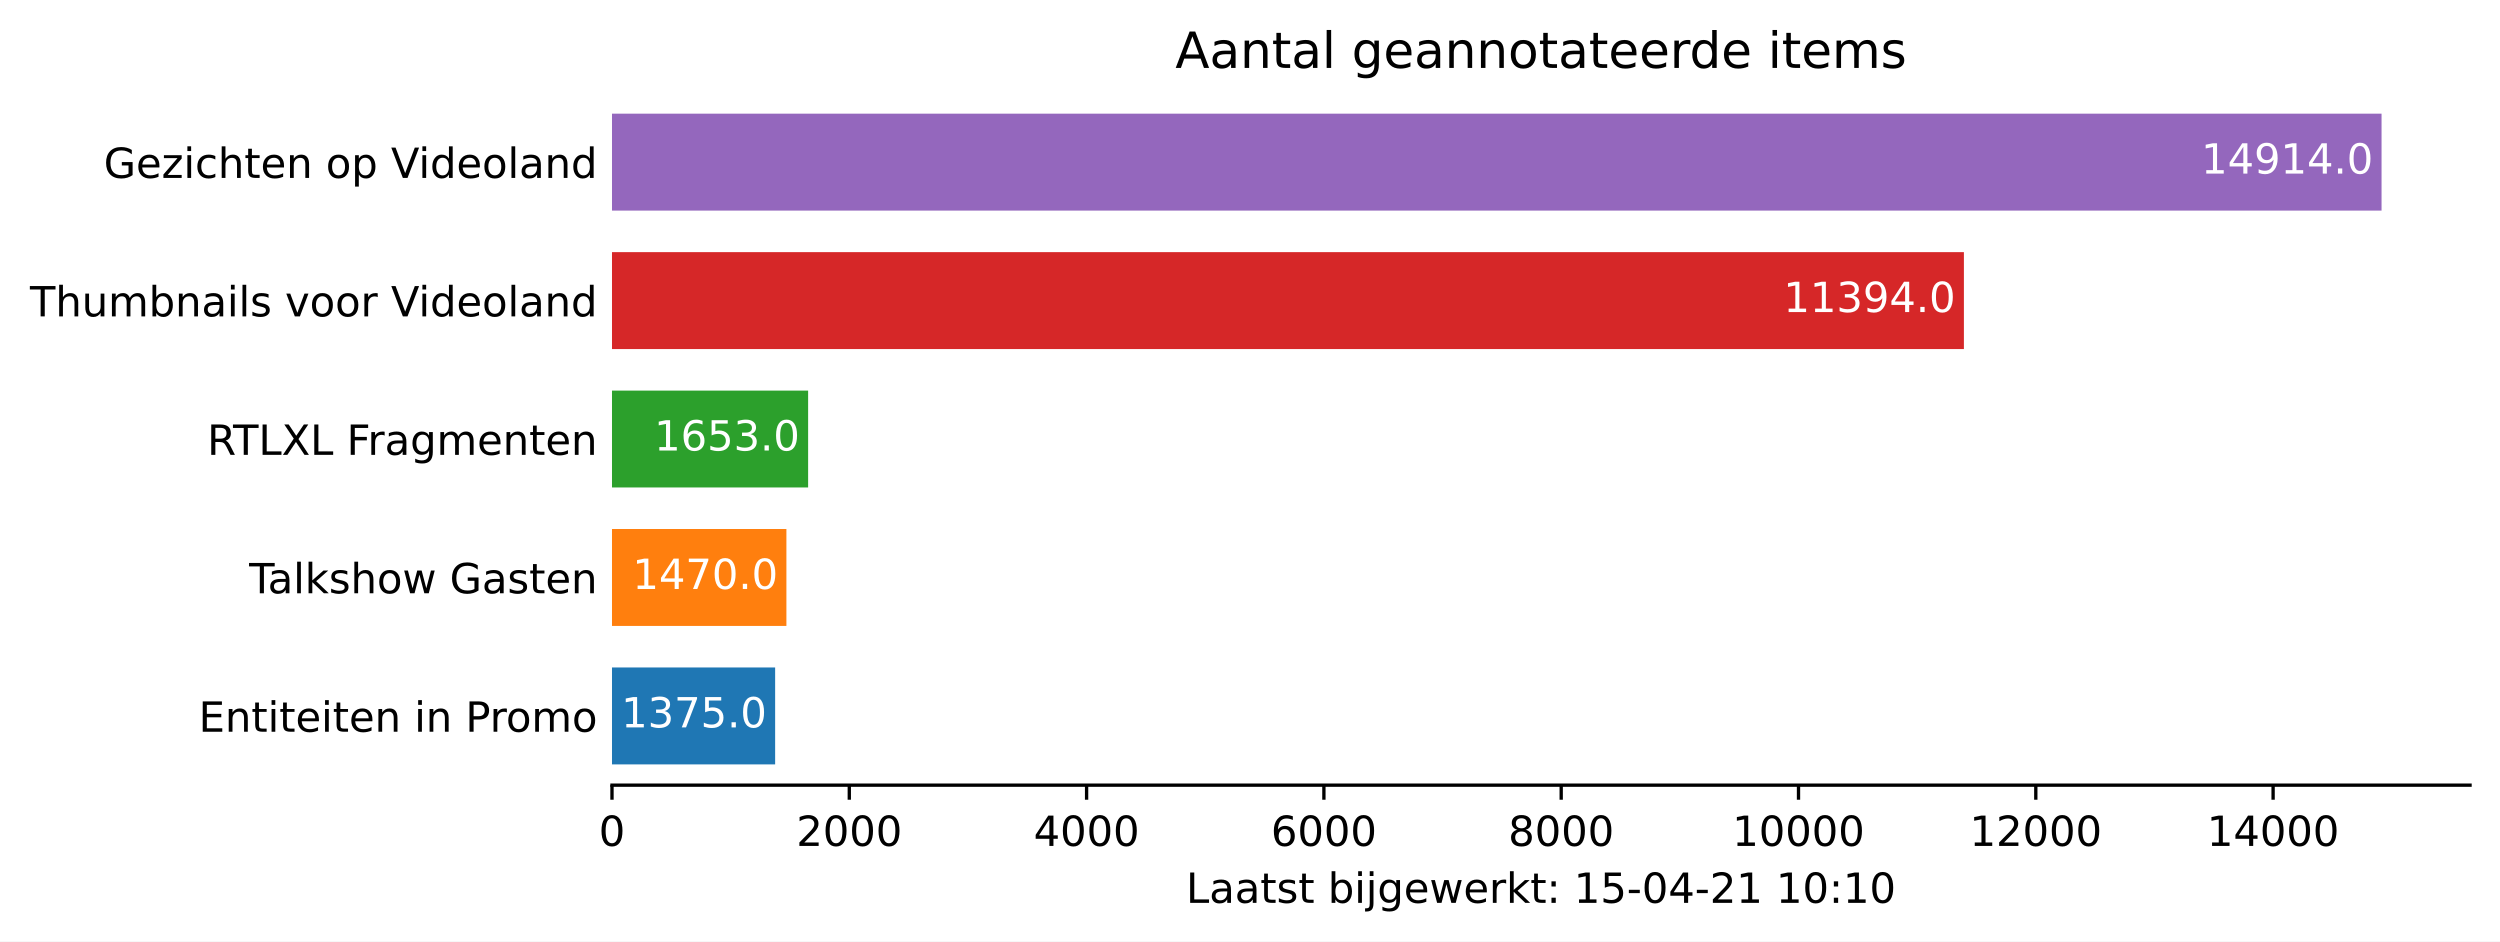
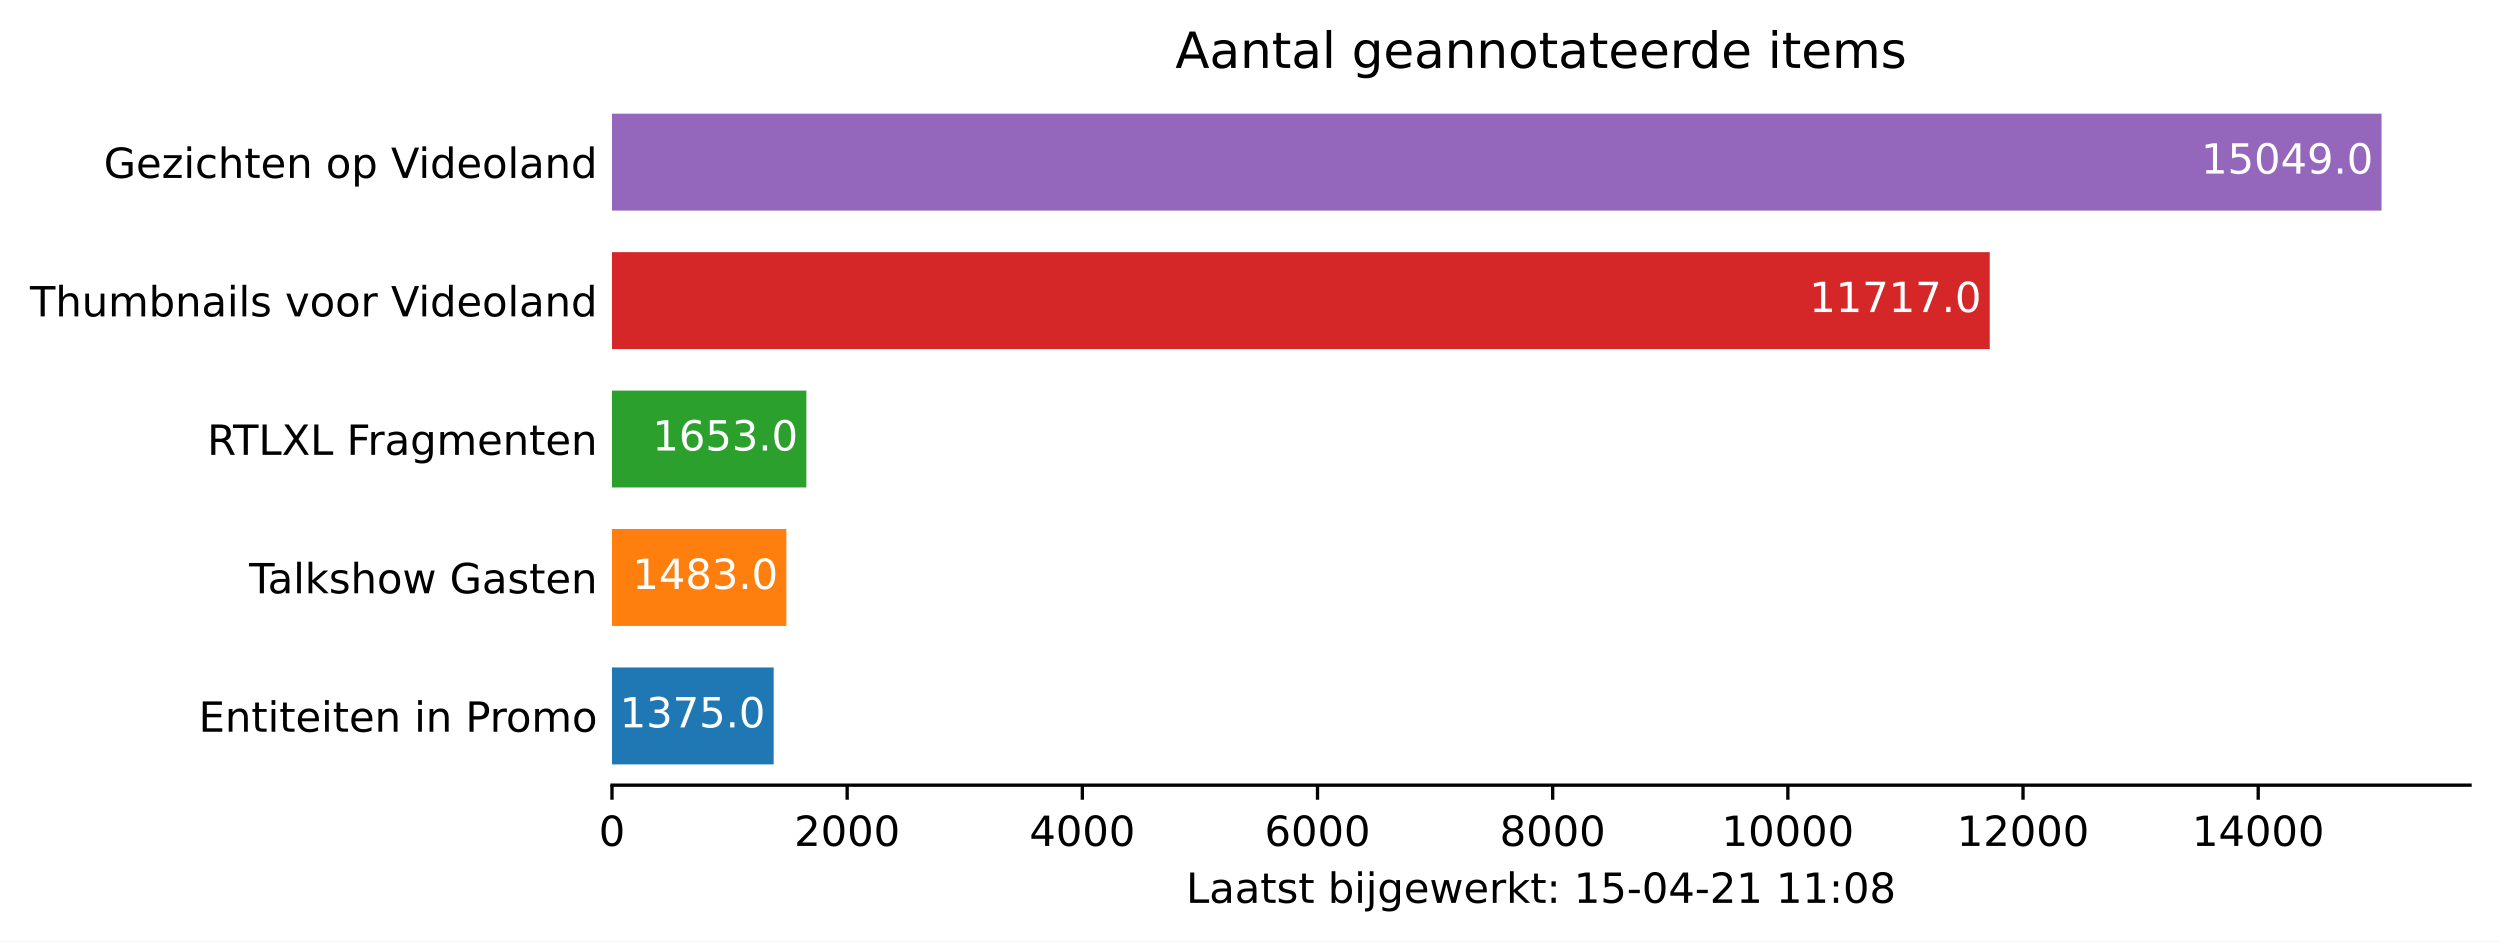
<svg xmlns="http://www.w3.org/2000/svg" xmlns:xlink="http://www.w3.org/1999/xlink" height="226.194pt" version="1.1" viewBox="0 0 600.633 226.194" width="600.633pt">
  <defs>
    <style type="text/css">*{stroke-linecap:butt;stroke-linejoin:round;}</style>
  </defs>
  <g id="figure_1">
    <g id="patch_1">
      <path d="M 0 226.194  L 600.633 226.194  L 600.633 0  L 0 0  z " style="fill:#ffffff;" />
    </g>
    <g id="axes_1">
      <g id="patch_2">
        <path d="M 147.033 188.638  L 593.433 188.638  L 593.433 22.318  L 147.033 22.318  z " style="fill:#ffffff;" />
      </g>
      <g id="patch_3">
-         <path clip-path="url(#pf806c09d42)" d="M 147.033 183.649  L 186.229 183.649  L 186.229 160.364  L 147.033 160.364  z " style="fill:#1f77b4;" />
+         <path clip-path="url(#pa1cc2cbb8d)" d="M 147.033 183.649  L 185.877 183.649  L 185.877 160.364  L 147.033 160.364  z " style="fill:#1f77b4;" />
      </g>
      <g id="patch_4">
-         <path clip-path="url(#pf806c09d42)" d="M 147.033 150.385  L 188.937 150.385  L 188.937 127.1  L 147.033 127.1  z " style="fill:#ff7f0e;" />
+         <path clip-path="url(#pa1cc2cbb8d)" d="M 147.033 150.385  L 188.928 150.385  L 188.928 127.1  L 147.033 127.1  z " style="fill:#ff7f0e;" />
      </g>
      <g id="patch_5">
-         <path clip-path="url(#pf806c09d42)" d="M 147.033 117.121  L 194.154 117.121  L 194.154 93.836  L 147.033 93.836  z " style="fill:#2ca02c;" />
+         <path clip-path="url(#pa1cc2cbb8d)" d="M 147.033 117.121  L 193.731 117.121  L 193.731 93.836  L 147.033 93.836  z " style="fill:#2ca02c;" />
      </g>
      <g id="patch_6">
-         <path clip-path="url(#pf806c09d42)" d="M 147.033 83.857  L 471.834 83.857  L 471.834 60.572  L 147.033 60.572  z " style="fill:#d62728;" />
+         <path clip-path="url(#pa1cc2cbb8d)" d="M 147.033 83.857  L 478.045 83.857  L 478.045 60.572  L 147.033 60.572  z " style="fill:#d62728;" />
      </g>
      <g id="patch_7">
-         <path clip-path="url(#pf806c09d42)" d="M 147.033 50.593  L 572.176 50.593  L 572.176 27.308  L 147.033 27.308  z " style="fill:#9467bd;" />
+         <path clip-path="url(#pa1cc2cbb8d)" d="M 147.033 50.593  L 572.176 50.593  L 572.176 27.308  L 147.033 27.308  z " style="fill:#9467bd;" />
      </g>
      <g id="matplotlib.axis_1">
        <g id="xtick_1">
          <g id="line2d_1">
            <defs>
-               <path d="M 0 0  L 0 3.5  " id="m2cb1a2b29f" style="stroke:#000000;stroke-width:0.8;" />
+               <path d="M 0 0  L 0 3.5  " id="m5bf1dad247" style="stroke:#000000;stroke-width:0.8;" />
            </defs>
            <g>
-               <use style="stroke:#000000;stroke-width:0.8;" x="147.033" xlink:href="#m2cb1a2b29f" y="188.638" />
+               <use style="stroke:#000000;stroke-width:0.8;" x="147.033" xlink:href="#m5bf1dad247" y="188.638" />
            </g>
          </g>
          <g id="text_1">
            <g transform="translate(143.8516 203.2366)scale(0.1 -0.1)">
              <defs>
                <path d="M 2034 4250  Q 1547 4250 1301 3770  Q 1056 3291 1056 2328  Q 1056 1369 1301 889  Q 1547 409 2034 409  Q 2525 409 2770 889  Q 3016 1369 3016 2328  Q 3016 3291 2770 3770  Q 2525 4250 2034 4250  z M 2034 4750  Q 2819 4750 3233 4129  Q 3647 3509 3647 2328  Q 3647 1150 3233 529  Q 2819 -91 2034 -91  Q 1250 -91 836 529  Q 422 1150 422 2328  Q 422 3509 836 4129  Q 1250 4750 2034 4750  z " id="DejaVuSans-30" transform="scale(0.015625)" />
              </defs>
              <use xlink:href="#DejaVuSans-30" />
            </g>
          </g>
        </g>
        <g id="xtick_2">
          <g id="line2d_2">
            <g>
-               <use style="stroke:#000000;stroke-width:0.8;" x="204.045" xlink:href="#m2cb1a2b29f" y="188.638" />
+               <use style="stroke:#000000;stroke-width:0.8;" x="203.534" xlink:href="#m5bf1dad247" y="188.638" />
            </g>
          </g>
          <g id="text_2">
-             <g transform="translate(191.3204 203.2366)scale(0.1 -0.1)">
+             <g transform="translate(190.809 203.2366)scale(0.1 -0.1)">
              <defs>
                <path d="M 1228 531  L 3431 531  L 3431 0  L 469 0  L 469 531  Q 828 903 1448 1529  Q 2069 2156 2228 2338  Q 2531 2678 2651 2914  Q 2772 3150 2772 3378  Q 2772 3750 2511 3984  Q 2250 4219 1831 4219  Q 1534 4219 1204 4116  Q 875 4013 500 3803  L 500 4441  Q 881 4594 1212 4672  Q 1544 4750 1819 4750  Q 2544 4750 2975 4387  Q 3406 4025 3406 3419  Q 3406 3131 3298 2873  Q 3191 2616 2906 2266  Q 2828 2175 2409 1742  Q 1991 1309 1228 531  z " id="DejaVuSans-32" transform="scale(0.015625)" />
              </defs>
              <use xlink:href="#DejaVuSans-32" />
              <use x="63.623" xlink:href="#DejaVuSans-30" />
              <use x="127.246" xlink:href="#DejaVuSans-30" />
              <use x="190.869" xlink:href="#DejaVuSans-30" />
            </g>
          </g>
        </g>
        <g id="xtick_3">
          <g id="line2d_3">
            <g>
-               <use style="stroke:#000000;stroke-width:0.8;" x="261.058" xlink:href="#m2cb1a2b29f" y="188.638" />
+               <use style="stroke:#000000;stroke-width:0.8;" x="260.035" xlink:href="#m5bf1dad247" y="188.638" />
            </g>
          </g>
          <g id="text_3">
-             <g transform="translate(248.333 203.2366)scale(0.1 -0.1)">
+             <g transform="translate(247.3101 203.2366)scale(0.1 -0.1)">
              <defs>
                <path d="M 2419 4116  L 825 1625  L 2419 1625  L 2419 4116  z M 2253 4666  L 3047 4666  L 3047 1625  L 3713 1625  L 3713 1100  L 3047 1100  L 3047 0  L 2419 0  L 2419 1100  L 313 1100  L 313 1709  L 2253 4666  z " id="DejaVuSans-34" transform="scale(0.015625)" />
              </defs>
              <use xlink:href="#DejaVuSans-34" />
              <use x="63.623" xlink:href="#DejaVuSans-30" />
              <use x="127.246" xlink:href="#DejaVuSans-30" />
              <use x="190.869" xlink:href="#DejaVuSans-30" />
            </g>
          </g>
        </g>
        <g id="xtick_4">
          <g id="line2d_4">
            <g>
-               <use style="stroke:#000000;stroke-width:0.8;" x="318.071" xlink:href="#m2cb1a2b29f" y="188.638" />
+               <use style="stroke:#000000;stroke-width:0.8;" x="316.536" xlink:href="#m5bf1dad247" y="188.638" />
            </g>
          </g>
          <g id="text_4">
-             <g transform="translate(305.3456 203.2366)scale(0.1 -0.1)">
+             <g transform="translate(303.8112 203.2366)scale(0.1 -0.1)">
              <defs>
                <path d="M 2113 2584  Q 1688 2584 1439 2293  Q 1191 2003 1191 1497  Q 1191 994 1439 701  Q 1688 409 2113 409  Q 2538 409 2786 701  Q 3034 994 3034 1497  Q 3034 2003 2786 2293  Q 2538 2584 2113 2584  z M 3366 4563  L 3366 3988  Q 3128 4100 2886 4159  Q 2644 4219 2406 4219  Q 1781 4219 1451 3797  Q 1122 3375 1075 2522  Q 1259 2794 1537 2939  Q 1816 3084 2150 3084  Q 2853 3084 3261 2657  Q 3669 2231 3669 1497  Q 3669 778 3244 343  Q 2819 -91 2113 -91  Q 1303 -91 875 529  Q 447 1150 447 2328  Q 447 3434 972 4092  Q 1497 4750 2381 4750  Q 2619 4750 2861 4703  Q 3103 4656 3366 4563  z " id="DejaVuSans-36" transform="scale(0.015625)" />
              </defs>
              <use xlink:href="#DejaVuSans-36" />
              <use x="63.623" xlink:href="#DejaVuSans-30" />
              <use x="127.246" xlink:href="#DejaVuSans-30" />
              <use x="190.869" xlink:href="#DejaVuSans-30" />
            </g>
          </g>
        </g>
        <g id="xtick_5">
          <g id="line2d_5">
            <g>
-               <use style="stroke:#000000;stroke-width:0.8;" x="375.083" xlink:href="#m2cb1a2b29f" y="188.638" />
+               <use style="stroke:#000000;stroke-width:0.8;" x="373.037" xlink:href="#m5bf1dad247" y="188.638" />
            </g>
          </g>
          <g id="text_5">
-             <g transform="translate(362.3582 203.2366)scale(0.1 -0.1)">
+             <g transform="translate(360.3124 203.2366)scale(0.1 -0.1)">
              <defs>
                <path d="M 2034 2216  Q 1584 2216 1326 1975  Q 1069 1734 1069 1313  Q 1069 891 1326 650  Q 1584 409 2034 409  Q 2484 409 2743 651  Q 3003 894 3003 1313  Q 3003 1734 2745 1975  Q 2488 2216 2034 2216  z M 1403 2484  Q 997 2584 770 2862  Q 544 3141 544 3541  Q 544 4100 942 4425  Q 1341 4750 2034 4750  Q 2731 4750 3128 4425  Q 3525 4100 3525 3541  Q 3525 3141 3298 2862  Q 3072 2584 2669 2484  Q 3125 2378 3379 2068  Q 3634 1759 3634 1313  Q 3634 634 3220 271  Q 2806 -91 2034 -91  Q 1263 -91 848 271  Q 434 634 434 1313  Q 434 1759 690 2068  Q 947 2378 1403 2484  z M 1172 3481  Q 1172 3119 1398 2916  Q 1625 2713 2034 2713  Q 2441 2713 2670 2916  Q 2900 3119 2900 3481  Q 2900 3844 2670 4047  Q 2441 4250 2034 4250  Q 1625 4250 1398 4047  Q 1172 3844 1172 3481  z " id="DejaVuSans-38" transform="scale(0.015625)" />
              </defs>
              <use xlink:href="#DejaVuSans-38" />
              <use x="63.623" xlink:href="#DejaVuSans-30" />
              <use x="127.246" xlink:href="#DejaVuSans-30" />
              <use x="190.869" xlink:href="#DejaVuSans-30" />
            </g>
          </g>
        </g>
        <g id="xtick_6">
          <g id="line2d_6">
            <g>
-               <use style="stroke:#000000;stroke-width:0.8;" x="432.096" xlink:href="#m2cb1a2b29f" y="188.638" />
+               <use style="stroke:#000000;stroke-width:0.8;" x="429.539" xlink:href="#m5bf1dad247" y="188.638" />
            </g>
          </g>
          <g id="text_6">
-             <g transform="translate(416.1895 203.2366)scale(0.1 -0.1)">
+             <g transform="translate(413.6323 203.2366)scale(0.1 -0.1)">
              <defs>
                <path d="M 794 531  L 1825 531  L 1825 4091  L 703 3866  L 703 4441  L 1819 4666  L 2450 4666  L 2450 531  L 3481 531  L 3481 0  L 794 0  L 794 531  z " id="DejaVuSans-31" transform="scale(0.015625)" />
              </defs>
              <use xlink:href="#DejaVuSans-31" />
              <use x="63.623" xlink:href="#DejaVuSans-30" />
              <use x="127.246" xlink:href="#DejaVuSans-30" />
              <use x="190.869" xlink:href="#DejaVuSans-30" />
              <use x="254.492" xlink:href="#DejaVuSans-30" />
            </g>
          </g>
        </g>
        <g id="xtick_7">
          <g id="line2d_7">
            <g>
-               <use style="stroke:#000000;stroke-width:0.8;" x="489.108" xlink:href="#m2cb1a2b29f" y="188.638" />
+               <use style="stroke:#000000;stroke-width:0.8;" x="486.04" xlink:href="#m5bf1dad247" y="188.638" />
            </g>
          </g>
          <g id="text_7">
-             <g transform="translate(473.2021 203.2366)scale(0.1 -0.1)">
+             <g transform="translate(470.1334 203.2366)scale(0.1 -0.1)">
              <use xlink:href="#DejaVuSans-31" />
              <use x="63.623" xlink:href="#DejaVuSans-32" />
              <use x="127.246" xlink:href="#DejaVuSans-30" />
              <use x="190.869" xlink:href="#DejaVuSans-30" />
              <use x="254.492" xlink:href="#DejaVuSans-30" />
            </g>
          </g>
        </g>
        <g id="xtick_8">
          <g id="line2d_8">
            <g>
-               <use style="stroke:#000000;stroke-width:0.8;" x="546.121" xlink:href="#m2cb1a2b29f" y="188.638" />
+               <use style="stroke:#000000;stroke-width:0.8;" x="542.541" xlink:href="#m5bf1dad247" y="188.638" />
            </g>
          </g>
          <g id="text_8">
-             <g transform="translate(530.2147 203.2366)scale(0.1 -0.1)">
+             <g transform="translate(526.6346 203.2366)scale(0.1 -0.1)">
              <use xlink:href="#DejaVuSans-31" />
              <use x="63.623" xlink:href="#DejaVuSans-34" />
              <use x="127.246" xlink:href="#DejaVuSans-30" />
              <use x="190.869" xlink:href="#DejaVuSans-30" />
              <use x="254.492" xlink:href="#DejaVuSans-30" />
            </g>
          </g>
        </g>
        <g id="text_9">
          <g transform="translate(284.9578 216.9147)scale(0.1 -0.1)">
            <defs>
              <path d="M 628 4666  L 1259 4666  L 1259 531  L 3531 531  L 3531 0  L 628 0  L 628 4666  z " id="DejaVuSans-4c" transform="scale(0.015625)" />
              <path d="M 2194 1759  Q 1497 1759 1228 1600  Q 959 1441 959 1056  Q 959 750 1161 570  Q 1363 391 1709 391  Q 2188 391 2477 730  Q 2766 1069 2766 1631  L 2766 1759  L 2194 1759  z M 3341 1997  L 3341 0  L 2766 0  L 2766 531  Q 2569 213 2275 61  Q 1981 -91 1556 -91  Q 1019 -91 701 211  Q 384 513 384 1019  Q 384 1609 779 1909  Q 1175 2209 1959 2209  L 2766 2209  L 2766 2266  Q 2766 2663 2505 2880  Q 2244 3097 1772 3097  Q 1472 3097 1187 3025  Q 903 2953 641 2809  L 641 3341  Q 956 3463 1253 3523  Q 1550 3584 1831 3584  Q 2591 3584 2966 3190  Q 3341 2797 3341 1997  z " id="DejaVuSans-61" transform="scale(0.015625)" />
              <path d="M 1172 4494  L 1172 3500  L 2356 3500  L 2356 3053  L 1172 3053  L 1172 1153  Q 1172 725 1289 603  Q 1406 481 1766 481  L 2356 481  L 2356 0  L 1766 0  Q 1100 0 847 248  Q 594 497 594 1153  L 594 3053  L 172 3053  L 172 3500  L 594 3500  L 594 4494  L 1172 4494  z " id="DejaVuSans-74" transform="scale(0.015625)" />
              <path d="M 2834 3397  L 2834 2853  Q 2591 2978 2328 3040  Q 2066 3103 1784 3103  Q 1356 3103 1142 2972  Q 928 2841 928 2578  Q 928 2378 1081 2264  Q 1234 2150 1697 2047  L 1894 2003  Q 2506 1872 2764 1633  Q 3022 1394 3022 966  Q 3022 478 2636 193  Q 2250 -91 1575 -91  Q 1294 -91 989 -36  Q 684 19 347 128  L 347 722  Q 666 556 975 473  Q 1284 391 1588 391  Q 1994 391 2212 530  Q 2431 669 2431 922  Q 2431 1156 2273 1281  Q 2116 1406 1581 1522  L 1381 1569  Q 847 1681 609 1914  Q 372 2147 372 2553  Q 372 3047 722 3315  Q 1072 3584 1716 3584  Q 2034 3584 2315 3537  Q 2597 3491 2834 3397  z " id="DejaVuSans-73" transform="scale(0.015625)" />
              <path id="DejaVuSans-20" transform="scale(0.015625)" />
              <path d="M 3116 1747  Q 3116 2381 2855 2742  Q 2594 3103 2138 3103  Q 1681 3103 1420 2742  Q 1159 2381 1159 1747  Q 1159 1113 1420 752  Q 1681 391 2138 391  Q 2594 391 2855 752  Q 3116 1113 3116 1747  z M 1159 2969  Q 1341 3281 1617 3432  Q 1894 3584 2278 3584  Q 2916 3584 3314 3078  Q 3713 2572 3713 1747  Q 3713 922 3314 415  Q 2916 -91 2278 -91  Q 1894 -91 1617 61  Q 1341 213 1159 525  L 1159 0  L 581 0  L 581 4863  L 1159 4863  L 1159 2969  z " id="DejaVuSans-62" transform="scale(0.015625)" />
              <path d="M 603 3500  L 1178 3500  L 1178 0  L 603 0  L 603 3500  z M 603 4863  L 1178 4863  L 1178 4134  L 603 4134  L 603 4863  z " id="DejaVuSans-69" transform="scale(0.015625)" />
              <path d="M 603 3500  L 1178 3500  L 1178 -63  Q 1178 -731 923 -1031  Q 669 -1331 103 -1331  L -116 -1331  L -116 -844  L 38 -844  Q 366 -844 484 -692  Q 603 -541 603 -63  L 603 3500  z M 603 4863  L 1178 4863  L 1178 4134  L 603 4134  L 603 4863  z " id="DejaVuSans-6a" transform="scale(0.015625)" />
              <path d="M 2906 1791  Q 2906 2416 2648 2759  Q 2391 3103 1925 3103  Q 1463 3103 1205 2759  Q 947 2416 947 1791  Q 947 1169 1205 825  Q 1463 481 1925 481  Q 2391 481 2648 825  Q 2906 1169 2906 1791  z M 3481 434  Q 3481 -459 3084 -895  Q 2688 -1331 1869 -1331  Q 1566 -1331 1297 -1286  Q 1028 -1241 775 -1147  L 775 -588  Q 1028 -725 1275 -790  Q 1522 -856 1778 -856  Q 2344 -856 2625 -561  Q 2906 -266 2906 331  L 2906 616  Q 2728 306 2450 153  Q 2172 0 1784 0  Q 1141 0 747 490  Q 353 981 353 1791  Q 353 2603 747 3093  Q 1141 3584 1784 3584  Q 2172 3584 2450 3431  Q 2728 3278 2906 2969  L 2906 3500  L 3481 3500  L 3481 434  z " id="DejaVuSans-67" transform="scale(0.015625)" />
              <path d="M 3597 1894  L 3597 1613  L 953 1613  Q 991 1019 1311 708  Q 1631 397 2203 397  Q 2534 397 2845 478  Q 3156 559 3463 722  L 3463 178  Q 3153 47 2828 -22  Q 2503 -91 2169 -91  Q 1331 -91 842 396  Q 353 884 353 1716  Q 353 2575 817 3079  Q 1281 3584 2069 3584  Q 2775 3584 3186 3129  Q 3597 2675 3597 1894  z M 3022 2063  Q 3016 2534 2758 2815  Q 2500 3097 2075 3097  Q 1594 3097 1305 2825  Q 1016 2553 972 2059  L 3022 2063  z " id="DejaVuSans-65" transform="scale(0.015625)" />
              <path d="M 269 3500  L 844 3500  L 1563 769  L 2278 3500  L 2956 3500  L 3675 769  L 4391 3500  L 4966 3500  L 4050 0  L 3372 0  L 2619 2869  L 1863 0  L 1184 0  L 269 3500  z " id="DejaVuSans-77" transform="scale(0.015625)" />
              <path d="M 2631 2963  Q 2534 3019 2420 3045  Q 2306 3072 2169 3072  Q 1681 3072 1420 2755  Q 1159 2438 1159 1844  L 1159 0  L 581 0  L 581 3500  L 1159 3500  L 1159 2956  Q 1341 3275 1631 3429  Q 1922 3584 2338 3584  Q 2397 3584 2469 3576  Q 2541 3569 2628 3553  L 2631 2963  z " id="DejaVuSans-72" transform="scale(0.015625)" />
              <path d="M 581 4863  L 1159 4863  L 1159 1991  L 2875 3500  L 3609 3500  L 1753 1863  L 3688 0  L 2938 0  L 1159 1709  L 1159 0  L 581 0  L 581 4863  z " id="DejaVuSans-6b" transform="scale(0.015625)" />
              <path d="M 750 794  L 1409 794  L 1409 0  L 750 0  L 750 794  z M 750 3309  L 1409 3309  L 1409 2516  L 750 2516  L 750 3309  z " id="DejaVuSans-3a" transform="scale(0.015625)" />
              <path d="M 691 4666  L 3169 4666  L 3169 4134  L 1269 4134  L 1269 2991  Q 1406 3038 1543 3061  Q 1681 3084 1819 3084  Q 2600 3084 3056 2656  Q 3513 2228 3513 1497  Q 3513 744 3044 326  Q 2575 -91 1722 -91  Q 1428 -91 1123 -41  Q 819 9 494 109  L 494 744  Q 775 591 1075 516  Q 1375 441 1709 441  Q 2250 441 2565 725  Q 2881 1009 2881 1497  Q 2881 1984 2565 2268  Q 2250 2553 1709 2553  Q 1456 2553 1204 2497  Q 953 2441 691 2322  L 691 4666  z " id="DejaVuSans-35" transform="scale(0.015625)" />
              <path d="M 313 2009  L 1997 2009  L 1997 1497  L 313 1497  L 313 2009  z " id="DejaVuSans-2d" transform="scale(0.015625)" />
            </defs>
            <use xlink:href="#DejaVuSans-4c" />
            <use x="55.713" xlink:href="#DejaVuSans-61" />
            <use x="116.992" xlink:href="#DejaVuSans-61" />
            <use x="178.271" xlink:href="#DejaVuSans-74" />
            <use x="217.48" xlink:href="#DejaVuSans-73" />
            <use x="269.58" xlink:href="#DejaVuSans-74" />
            <use x="308.789" xlink:href="#DejaVuSans-20" />
            <use x="340.576" xlink:href="#DejaVuSans-62" />
            <use x="404.053" xlink:href="#DejaVuSans-69" />
            <use x="431.836" xlink:href="#DejaVuSans-6a" />
            <use x="459.619" xlink:href="#DejaVuSans-67" />
            <use x="523.096" xlink:href="#DejaVuSans-65" />
            <use x="584.619" xlink:href="#DejaVuSans-77" />
            <use x="666.406" xlink:href="#DejaVuSans-65" />
            <use x="727.93" xlink:href="#DejaVuSans-72" />
            <use x="769.043" xlink:href="#DejaVuSans-6b" />
            <use x="826.953" xlink:href="#DejaVuSans-74" />
            <use x="866.162" xlink:href="#DejaVuSans-3a" />
            <use x="899.854" xlink:href="#DejaVuSans-20" />
            <use x="931.641" xlink:href="#DejaVuSans-31" />
            <use x="995.264" xlink:href="#DejaVuSans-35" />
            <use x="1058.887" xlink:href="#DejaVuSans-2d" />
            <use x="1094.971" xlink:href="#DejaVuSans-30" />
            <use x="1158.594" xlink:href="#DejaVuSans-34" />
            <use x="1222.217" xlink:href="#DejaVuSans-2d" />
            <use x="1258.301" xlink:href="#DejaVuSans-32" />
            <use x="1321.924" xlink:href="#DejaVuSans-31" />
            <use x="1385.547" xlink:href="#DejaVuSans-20" />
            <use x="1417.334" xlink:href="#DejaVuSans-31" />
-             <use x="1480.957" xlink:href="#DejaVuSans-30" />
+             <use x="1480.957" xlink:href="#DejaVuSans-31" />
            <use x="1544.58" xlink:href="#DejaVuSans-3a" />
-             <use x="1578.271" xlink:href="#DejaVuSans-31" />
-             <use x="1641.895" xlink:href="#DejaVuSans-30" />
+             <use x="1578.271" xlink:href="#DejaVuSans-30" />
+             <use x="1641.895" xlink:href="#DejaVuSans-38" />
          </g>
        </g>
      </g>
      <g id="matplotlib.axis_2">
        <g id="ytick_1">
          <g id="line2d_9" />
          <g id="text_10">
            <g transform="translate(47.725 175.8053)scale(0.1 -0.1)">
              <defs>
                <path d="M 628 4666  L 3578 4666  L 3578 4134  L 1259 4134  L 1259 2753  L 3481 2753  L 3481 2222  L 1259 2222  L 1259 531  L 3634 531  L 3634 0  L 628 0  L 628 4666  z " id="DejaVuSans-45" transform="scale(0.015625)" />
                <path d="M 3513 2113  L 3513 0  L 2938 0  L 2938 2094  Q 2938 2591 2744 2837  Q 2550 3084 2163 3084  Q 1697 3084 1428 2787  Q 1159 2491 1159 1978  L 1159 0  L 581 0  L 581 3500  L 1159 3500  L 1159 2956  Q 1366 3272 1645 3428  Q 1925 3584 2291 3584  Q 2894 3584 3203 3211  Q 3513 2838 3513 2113  z " id="DejaVuSans-6e" transform="scale(0.015625)" />
                <path d="M 1259 4147  L 1259 2394  L 2053 2394  Q 2494 2394 2734 2622  Q 2975 2850 2975 3272  Q 2975 3691 2734 3919  Q 2494 4147 2053 4147  L 1259 4147  z M 628 4666  L 2053 4666  Q 2838 4666 3239 4311  Q 3641 3956 3641 3272  Q 3641 2581 3239 2228  Q 2838 1875 2053 1875  L 1259 1875  L 1259 0  L 628 0  L 628 4666  z " id="DejaVuSans-50" transform="scale(0.015625)" />
                <path d="M 1959 3097  Q 1497 3097 1228 2736  Q 959 2375 959 1747  Q 959 1119 1226 758  Q 1494 397 1959 397  Q 2419 397 2687 759  Q 2956 1122 2956 1747  Q 2956 2369 2687 2733  Q 2419 3097 1959 3097  z M 1959 3584  Q 2709 3584 3137 3096  Q 3566 2609 3566 1747  Q 3566 888 3137 398  Q 2709 -91 1959 -91  Q 1206 -91 779 398  Q 353 888 353 1747  Q 353 2609 779 3096  Q 1206 3584 1959 3584  z " id="DejaVuSans-6f" transform="scale(0.015625)" />
                <path d="M 3328 2828  Q 3544 3216 3844 3400  Q 4144 3584 4550 3584  Q 5097 3584 5394 3201  Q 5691 2819 5691 2113  L 5691 0  L 5113 0  L 5113 2094  Q 5113 2597 4934 2840  Q 4756 3084 4391 3084  Q 3944 3084 3684 2787  Q 3425 2491 3425 1978  L 3425 0  L 2847 0  L 2847 2094  Q 2847 2600 2669 2842  Q 2491 3084 2119 3084  Q 1678 3084 1418 2786  Q 1159 2488 1159 1978  L 1159 0  L 581 0  L 581 3500  L 1159 3500  L 1159 2956  Q 1356 3278 1631 3431  Q 1906 3584 2284 3584  Q 2666 3584 2933 3390  Q 3200 3197 3328 2828  z " id="DejaVuSans-6d" transform="scale(0.015625)" />
              </defs>
              <use xlink:href="#DejaVuSans-45" />
              <use x="63.184" xlink:href="#DejaVuSans-6e" />
              <use x="126.562" xlink:href="#DejaVuSans-74" />
              <use x="165.771" xlink:href="#DejaVuSans-69" />
              <use x="193.555" xlink:href="#DejaVuSans-74" />
              <use x="232.764" xlink:href="#DejaVuSans-65" />
              <use x="294.287" xlink:href="#DejaVuSans-69" />
              <use x="322.07" xlink:href="#DejaVuSans-74" />
              <use x="361.279" xlink:href="#DejaVuSans-65" />
              <use x="422.803" xlink:href="#DejaVuSans-6e" />
              <use x="486.182" xlink:href="#DejaVuSans-20" />
              <use x="517.969" xlink:href="#DejaVuSans-69" />
              <use x="545.752" xlink:href="#DejaVuSans-6e" />
              <use x="609.131" xlink:href="#DejaVuSans-20" />
              <use x="640.918" xlink:href="#DejaVuSans-50" />
              <use x="699.471" xlink:href="#DejaVuSans-72" />
              <use x="738.334" xlink:href="#DejaVuSans-6f" />
              <use x="799.516" xlink:href="#DejaVuSans-6d" />
              <use x="896.928" xlink:href="#DejaVuSans-6f" />
            </g>
          </g>
        </g>
        <g id="ytick_2">
          <g id="line2d_10" />
          <g id="text_11">
            <g transform="translate(59.85938 142.5413)scale(0.1 -0.1)">
              <defs>
                <path d="M -19 4666  L 3928 4666  L 3928 4134  L 2272 4134  L 2272 0  L 1638 0  L 1638 4134  L -19 4134  L -19 4666  z " id="DejaVuSans-54" transform="scale(0.015625)" />
                <path d="M 603 4863  L 1178 4863  L 1178 0  L 603 0  L 603 4863  z " id="DejaVuSans-6c" transform="scale(0.015625)" />
                <path d="M 3513 2113  L 3513 0  L 2938 0  L 2938 2094  Q 2938 2591 2744 2837  Q 2550 3084 2163 3084  Q 1697 3084 1428 2787  Q 1159 2491 1159 1978  L 1159 0  L 581 0  L 581 4863  L 1159 4863  L 1159 2956  Q 1366 3272 1645 3428  Q 1925 3584 2291 3584  Q 2894 3584 3203 3211  Q 3513 2838 3513 2113  z " id="DejaVuSans-68" transform="scale(0.015625)" />
                <path d="M 3809 666  L 3809 1919  L 2778 1919  L 2778 2438  L 4434 2438  L 4434 434  Q 4069 175 3628 42  Q 3188 -91 2688 -91  Q 1594 -91 976 548  Q 359 1188 359 2328  Q 359 3472 976 4111  Q 1594 4750 2688 4750  Q 3144 4750 3555 4637  Q 3966 4525 4313 4306  L 4313 3634  Q 3963 3931 3569 4081  Q 3175 4231 2741 4231  Q 1884 4231 1454 3753  Q 1025 3275 1025 2328  Q 1025 1384 1454 906  Q 1884 428 2741 428  Q 3075 428 3337 486  Q 3600 544 3809 666  z " id="DejaVuSans-47" transform="scale(0.015625)" />
              </defs>
              <use xlink:href="#DejaVuSans-54" />
              <use x="44.584" xlink:href="#DejaVuSans-61" />
              <use x="105.863" xlink:href="#DejaVuSans-6c" />
              <use x="133.646" xlink:href="#DejaVuSans-6b" />
              <use x="191.557" xlink:href="#DejaVuSans-73" />
              <use x="243.656" xlink:href="#DejaVuSans-68" />
              <use x="307.035" xlink:href="#DejaVuSans-6f" />
              <use x="368.217" xlink:href="#DejaVuSans-77" />
              <use x="450.004" xlink:href="#DejaVuSans-20" />
              <use x="481.791" xlink:href="#DejaVuSans-47" />
              <use x="559.281" xlink:href="#DejaVuSans-61" />
              <use x="620.561" xlink:href="#DejaVuSans-73" />
              <use x="672.66" xlink:href="#DejaVuSans-74" />
              <use x="711.869" xlink:href="#DejaVuSans-65" />
              <use x="773.393" xlink:href="#DejaVuSans-6e" />
            </g>
          </g>
        </g>
        <g id="ytick_3">
          <g id="line2d_11" />
          <g id="text_12">
            <g transform="translate(49.77344 109.2773)scale(0.1 -0.1)">
              <defs>
                <path d="M 2841 2188  Q 3044 2119 3236 1894  Q 3428 1669 3622 1275  L 4263 0  L 3584 0  L 2988 1197  Q 2756 1666 2539 1819  Q 2322 1972 1947 1972  L 1259 1972  L 1259 0  L 628 0  L 628 4666  L 2053 4666  Q 2853 4666 3247 4331  Q 3641 3997 3641 3322  Q 3641 2881 3436 2590  Q 3231 2300 2841 2188  z M 1259 4147  L 1259 2491  L 2053 2491  Q 2509 2491 2742 2702  Q 2975 2913 2975 3322  Q 2975 3731 2742 3939  Q 2509 4147 2053 4147  L 1259 4147  z " id="DejaVuSans-52" transform="scale(0.015625)" />
                <path d="M 403 4666  L 1081 4666  L 2241 2931  L 3406 4666  L 4084 4666  L 2584 2425  L 4184 0  L 3506 0  L 2194 1984  L 872 0  L 191 0  L 1856 2491  L 403 4666  z " id="DejaVuSans-58" transform="scale(0.015625)" />
                <path d="M 628 4666  L 3309 4666  L 3309 4134  L 1259 4134  L 1259 2759  L 3109 2759  L 3109 2228  L 1259 2228  L 1259 0  L 628 0  L 628 4666  z " id="DejaVuSans-46" transform="scale(0.015625)" />
              </defs>
              <use xlink:href="#DejaVuSans-52" />
              <use x="62.232" xlink:href="#DejaVuSans-54" />
              <use x="123.316" xlink:href="#DejaVuSans-4c" />
              <use x="179.029" xlink:href="#DejaVuSans-58" />
              <use x="247.535" xlink:href="#DejaVuSans-4c" />
              <use x="303.248" xlink:href="#DejaVuSans-20" />
              <use x="335.035" xlink:href="#DejaVuSans-46" />
              <use x="385.305" xlink:href="#DejaVuSans-72" />
              <use x="426.418" xlink:href="#DejaVuSans-61" />
              <use x="487.697" xlink:href="#DejaVuSans-67" />
              <use x="551.174" xlink:href="#DejaVuSans-6d" />
              <use x="648.586" xlink:href="#DejaVuSans-65" />
              <use x="710.109" xlink:href="#DejaVuSans-6e" />
              <use x="773.488" xlink:href="#DejaVuSans-74" />
              <use x="812.697" xlink:href="#DejaVuSans-65" />
              <use x="874.221" xlink:href="#DejaVuSans-6e" />
            </g>
          </g>
        </g>
        <g id="ytick_4">
          <g id="line2d_12" />
          <g id="text_13">
            <g transform="translate(7.2 76.01334)scale(0.1 -0.1)">
              <defs>
                <path d="M 544 1381  L 544 3500  L 1119 3500  L 1119 1403  Q 1119 906 1312 657  Q 1506 409 1894 409  Q 2359 409 2629 706  Q 2900 1003 2900 1516  L 2900 3500  L 3475 3500  L 3475 0  L 2900 0  L 2900 538  Q 2691 219 2414 64  Q 2138 -91 1772 -91  Q 1169 -91 856 284  Q 544 659 544 1381  z M 1991 3584  L 1991 3584  z " id="DejaVuSans-75" transform="scale(0.015625)" />
                <path d="M 191 3500  L 800 3500  L 1894 563  L 2988 3500  L 3597 3500  L 2284 0  L 1503 0  L 191 3500  z " id="DejaVuSans-76" transform="scale(0.015625)" />
                <path d="M 1831 0  L 50 4666  L 709 4666  L 2188 738  L 3669 4666  L 4325 4666  L 2547 0  L 1831 0  z " id="DejaVuSans-56" transform="scale(0.015625)" />
                <path d="M 2906 2969  L 2906 4863  L 3481 4863  L 3481 0  L 2906 0  L 2906 525  Q 2725 213 2448 61  Q 2172 -91 1784 -91  Q 1150 -91 751 415  Q 353 922 353 1747  Q 353 2572 751 3078  Q 1150 3584 1784 3584  Q 2172 3584 2448 3432  Q 2725 3281 2906 2969  z M 947 1747  Q 947 1113 1208 752  Q 1469 391 1925 391  Q 2381 391 2643 752  Q 2906 1113 2906 1747  Q 2906 2381 2643 2742  Q 2381 3103 1925 3103  Q 1469 3103 1208 2742  Q 947 2381 947 1747  z " id="DejaVuSans-64" transform="scale(0.015625)" />
              </defs>
              <use xlink:href="#DejaVuSans-54" />
              <use x="61.084" xlink:href="#DejaVuSans-68" />
              <use x="124.463" xlink:href="#DejaVuSans-75" />
              <use x="187.842" xlink:href="#DejaVuSans-6d" />
              <use x="285.254" xlink:href="#DejaVuSans-62" />
              <use x="348.73" xlink:href="#DejaVuSans-6e" />
              <use x="412.109" xlink:href="#DejaVuSans-61" />
              <use x="473.389" xlink:href="#DejaVuSans-69" />
              <use x="501.172" xlink:href="#DejaVuSans-6c" />
              <use x="528.955" xlink:href="#DejaVuSans-73" />
              <use x="581.055" xlink:href="#DejaVuSans-20" />
              <use x="612.842" xlink:href="#DejaVuSans-76" />
              <use x="672.021" xlink:href="#DejaVuSans-6f" />
              <use x="733.203" xlink:href="#DejaVuSans-6f" />
              <use x="794.385" xlink:href="#DejaVuSans-72" />
              <use x="835.498" xlink:href="#DejaVuSans-20" />
              <use x="867.285" xlink:href="#DejaVuSans-56" />
              <use x="933.443" xlink:href="#DejaVuSans-69" />
              <use x="961.227" xlink:href="#DejaVuSans-64" />
              <use x="1024.703" xlink:href="#DejaVuSans-65" />
              <use x="1086.227" xlink:href="#DejaVuSans-6f" />
              <use x="1147.408" xlink:href="#DejaVuSans-6c" />
              <use x="1175.191" xlink:href="#DejaVuSans-61" />
              <use x="1236.471" xlink:href="#DejaVuSans-6e" />
              <use x="1299.85" xlink:href="#DejaVuSans-64" />
            </g>
          </g>
        </g>
        <g id="ytick_5">
          <g id="line2d_13" />
          <g id="text_14">
            <g transform="translate(24.92813 42.74934)scale(0.1 -0.1)">
              <defs>
                <path d="M 353 3500  L 3084 3500  L 3084 2975  L 922 459  L 3084 459  L 3084 0  L 275 0  L 275 525  L 2438 3041  L 353 3041  L 353 3500  z " id="DejaVuSans-7a" transform="scale(0.015625)" />
                <path d="M 3122 3366  L 3122 2828  Q 2878 2963 2633 3030  Q 2388 3097 2138 3097  Q 1578 3097 1268 2742  Q 959 2388 959 1747  Q 959 1106 1268 751  Q 1578 397 2138 397  Q 2388 397 2633 464  Q 2878 531 3122 666  L 3122 134  Q 2881 22 2623 -34  Q 2366 -91 2075 -91  Q 1284 -91 818 406  Q 353 903 353 1747  Q 353 2603 823 3093  Q 1294 3584 2113 3584  Q 2378 3584 2631 3529  Q 2884 3475 3122 3366  z " id="DejaVuSans-63" transform="scale(0.015625)" />
                <path d="M 1159 525  L 1159 -1331  L 581 -1331  L 581 3500  L 1159 3500  L 1159 2969  Q 1341 3281 1617 3432  Q 1894 3584 2278 3584  Q 2916 3584 3314 3078  Q 3713 2572 3713 1747  Q 3713 922 3314 415  Q 2916 -91 2278 -91  Q 1894 -91 1617 61  Q 1341 213 1159 525  z M 3116 1747  Q 3116 2381 2855 2742  Q 2594 3103 2138 3103  Q 1681 3103 1420 2742  Q 1159 2381 1159 1747  Q 1159 1113 1420 752  Q 1681 391 2138 391  Q 2594 391 2855 752  Q 3116 1113 3116 1747  z " id="DejaVuSans-70" transform="scale(0.015625)" />
              </defs>
              <use xlink:href="#DejaVuSans-47" />
              <use x="77.49" xlink:href="#DejaVuSans-65" />
              <use x="139.014" xlink:href="#DejaVuSans-7a" />
              <use x="191.504" xlink:href="#DejaVuSans-69" />
              <use x="219.287" xlink:href="#DejaVuSans-63" />
              <use x="274.268" xlink:href="#DejaVuSans-68" />
              <use x="337.646" xlink:href="#DejaVuSans-74" />
              <use x="376.855" xlink:href="#DejaVuSans-65" />
              <use x="438.379" xlink:href="#DejaVuSans-6e" />
              <use x="501.758" xlink:href="#DejaVuSans-20" />
              <use x="533.545" xlink:href="#DejaVuSans-6f" />
              <use x="594.727" xlink:href="#DejaVuSans-70" />
              <use x="658.203" xlink:href="#DejaVuSans-20" />
              <use x="689.99" xlink:href="#DejaVuSans-56" />
              <use x="756.148" xlink:href="#DejaVuSans-69" />
              <use x="783.932" xlink:href="#DejaVuSans-64" />
              <use x="847.408" xlink:href="#DejaVuSans-65" />
              <use x="908.932" xlink:href="#DejaVuSans-6f" />
              <use x="970.113" xlink:href="#DejaVuSans-6c" />
              <use x="997.896" xlink:href="#DejaVuSans-61" />
              <use x="1059.176" xlink:href="#DejaVuSans-6e" />
              <use x="1122.555" xlink:href="#DejaVuSans-64" />
            </g>
          </g>
        </g>
      </g>
      <g id="patch_8">
        <path d="M 147.033 188.638  L 593.433 188.638  " style="fill:none;stroke:#000000;stroke-linecap:square;stroke-linejoin:miter;stroke-width:0.8;" />
      </g>
      <g id="text_15">
-         <g style="fill:#ffffff;" transform="translate(149.2383 174.7655)scale(0.1 -0.1)">
+         <g style="fill:#ffffff;" transform="translate(148.8867 174.7655)scale(0.1 -0.1)">
          <defs>
            <path d="M 2597 2516  Q 3050 2419 3304 2112  Q 3559 1806 3559 1356  Q 3559 666 3084 287  Q 2609 -91 1734 -91  Q 1441 -91 1130 -33  Q 819 25 488 141  L 488 750  Q 750 597 1062 519  Q 1375 441 1716 441  Q 2309 441 2620 675  Q 2931 909 2931 1356  Q 2931 1769 2642 2001  Q 2353 2234 1838 2234  L 1294 2234  L 1294 2753  L 1863 2753  Q 2328 2753 2575 2939  Q 2822 3125 2822 3475  Q 2822 3834 2567 4026  Q 2313 4219 1838 4219  Q 1578 4219 1281 4162  Q 984 4106 628 3988  L 628 4550  Q 988 4650 1302 4700  Q 1616 4750 1894 4750  Q 2613 4750 3031 4423  Q 3450 4097 3450 3541  Q 3450 3153 3228 2886  Q 3006 2619 2597 2516  z " id="DejaVuSans-33" transform="scale(0.015625)" />
            <path d="M 525 4666  L 3525 4666  L 3525 4397  L 1831 0  L 1172 0  L 2766 4134  L 525 4134  L 525 4666  z " id="DejaVuSans-37" transform="scale(0.015625)" />
            <path d="M 684 794  L 1344 794  L 1344 0  L 684 0  L 684 794  z " id="DejaVuSans-2e" transform="scale(0.015625)" />
          </defs>
          <use xlink:href="#DejaVuSans-31" />
          <use x="63.623" xlink:href="#DejaVuSans-33" />
          <use x="127.246" xlink:href="#DejaVuSans-37" />
          <use x="190.869" xlink:href="#DejaVuSans-35" />
          <use x="254.492" xlink:href="#DejaVuSans-2e" />
          <use x="286.279" xlink:href="#DejaVuSans-30" />
        </g>
      </g>
      <g id="text_16">
-         <g style="fill:#ffffff;" transform="translate(151.9464 141.5015)scale(0.1 -0.1)">
+         <g style="fill:#ffffff;" transform="translate(151.9378 141.5015)scale(0.1 -0.1)">
          <use xlink:href="#DejaVuSans-31" />
          <use x="63.623" xlink:href="#DejaVuSans-34" />
-           <use x="127.246" xlink:href="#DejaVuSans-37" />
-           <use x="190.869" xlink:href="#DejaVuSans-30" />
+           <use x="127.246" xlink:href="#DejaVuSans-38" />
+           <use x="190.869" xlink:href="#DejaVuSans-33" />
          <use x="254.492" xlink:href="#DejaVuSans-2e" />
          <use x="286.279" xlink:href="#DejaVuSans-30" />
        </g>
      </g>
      <g id="text_17">
-         <g style="fill:#ffffff;" transform="translate(157.1631 108.2375)scale(0.1 -0.1)">
+         <g style="fill:#ffffff;" transform="translate(156.7404 108.2375)scale(0.1 -0.1)">
          <use xlink:href="#DejaVuSans-31" />
          <use x="63.623" xlink:href="#DejaVuSans-36" />
          <use x="127.246" xlink:href="#DejaVuSans-35" />
          <use x="190.869" xlink:href="#DejaVuSans-33" />
          <use x="254.492" xlink:href="#DejaVuSans-2e" />
          <use x="286.279" xlink:href="#DejaVuSans-30" />
        </g>
      </g>
      <g id="text_18">
-         <g style="fill:#ffffff;" transform="translate(428.4804 74.9735)scale(0.1 -0.1)">
+         <g style="fill:#ffffff;" transform="translate(434.6916 74.9735)scale(0.1 -0.1)">
+           <use xlink:href="#DejaVuSans-31" />
+           <use x="63.623" xlink:href="#DejaVuSans-31" />
+           <use x="127.246" xlink:href="#DejaVuSans-37" />
+           <use x="190.869" xlink:href="#DejaVuSans-31" />
+           <use x="254.492" xlink:href="#DejaVuSans-37" />
+           <use x="318.115" xlink:href="#DejaVuSans-2e" />
+           <use x="349.902" xlink:href="#DejaVuSans-30" />
+         </g>
+       </g>
+       <g id="text_19">
+         <g style="fill:#ffffff;" transform="translate(528.8225 41.7095)scale(0.1 -0.1)">
          <defs>
            <path d="M 703 97  L 703 672  Q 941 559 1184 500  Q 1428 441 1663 441  Q 2288 441 2617 861  Q 2947 1281 2994 2138  Q 2813 1869 2534 1725  Q 2256 1581 1919 1581  Q 1219 1581 811 2004  Q 403 2428 403 3163  Q 403 3881 828 4315  Q 1253 4750 1959 4750  Q 2769 4750 3195 4129  Q 3622 3509 3622 2328  Q 3622 1225 3098 567  Q 2575 -91 1691 -91  Q 1453 -91 1209 -44  Q 966 3 703 97  z M 1959 2075  Q 2384 2075 2632 2365  Q 2881 2656 2881 3163  Q 2881 3666 2632 3958  Q 2384 4250 1959 4250  Q 1534 4250 1286 3958  Q 1038 3666 1038 3163  Q 1038 2656 1286 2365  Q 1534 2075 1959 2075  z " id="DejaVuSans-39" transform="scale(0.015625)" />
          </defs>
          <use xlink:href="#DejaVuSans-31" />
-           <use x="63.623" xlink:href="#DejaVuSans-31" />
-           <use x="127.246" xlink:href="#DejaVuSans-33" />
-           <use x="190.869" xlink:href="#DejaVuSans-39" />
-           <use x="254.492" xlink:href="#DejaVuSans-34" />
-           <use x="318.115" xlink:href="#DejaVuSans-2e" />
-           <use x="349.902" xlink:href="#DejaVuSans-30" />
-         </g>
-       </g>
-       <g id="text_19">
-         <g style="fill:#ffffff;" transform="translate(528.8225 41.7095)scale(0.1 -0.1)">
-           <use xlink:href="#DejaVuSans-31" />
-           <use x="63.623" xlink:href="#DejaVuSans-34" />
-           <use x="127.246" xlink:href="#DejaVuSans-39" />
-           <use x="190.869" xlink:href="#DejaVuSans-31" />
-           <use x="254.492" xlink:href="#DejaVuSans-34" />
+           <use x="63.623" xlink:href="#DejaVuSans-35" />
+           <use x="127.246" xlink:href="#DejaVuSans-30" />
+           <use x="190.869" xlink:href="#DejaVuSans-34" />
+           <use x="254.492" xlink:href="#DejaVuSans-39" />
          <use x="318.115" xlink:href="#DejaVuSans-2e" />
          <use x="349.902" xlink:href="#DejaVuSans-30" />
        </g>
      </g>
      <g id="text_20">
        <g transform="translate(282.3769 16.31812)scale(0.12 -0.12)">
          <defs>
            <path d="M 2188 4044  L 1331 1722  L 3047 1722  L 2188 4044  z M 1831 4666  L 2547 4666  L 4325 0  L 3669 0  L 3244 1197  L 1141 1197  L 716 0  L 50 0  L 1831 4666  z " id="DejaVuSans-41" transform="scale(0.015625)" />
          </defs>
          <use xlink:href="#DejaVuSans-41" />
          <use x="68.408" xlink:href="#DejaVuSans-61" />
          <use x="129.688" xlink:href="#DejaVuSans-6e" />
          <use x="193.066" xlink:href="#DejaVuSans-74" />
          <use x="232.275" xlink:href="#DejaVuSans-61" />
          <use x="293.555" xlink:href="#DejaVuSans-6c" />
          <use x="321.338" xlink:href="#DejaVuSans-20" />
          <use x="353.125" xlink:href="#DejaVuSans-67" />
          <use x="416.602" xlink:href="#DejaVuSans-65" />
          <use x="478.125" xlink:href="#DejaVuSans-61" />
          <use x="539.404" xlink:href="#DejaVuSans-6e" />
          <use x="602.783" xlink:href="#DejaVuSans-6e" />
          <use x="666.162" xlink:href="#DejaVuSans-6f" />
          <use x="727.344" xlink:href="#DejaVuSans-74" />
          <use x="766.553" xlink:href="#DejaVuSans-61" />
          <use x="827.832" xlink:href="#DejaVuSans-74" />
          <use x="867.041" xlink:href="#DejaVuSans-65" />
          <use x="928.564" xlink:href="#DejaVuSans-65" />
          <use x="990.088" xlink:href="#DejaVuSans-72" />
          <use x="1029.451" xlink:href="#DejaVuSans-64" />
          <use x="1092.928" xlink:href="#DejaVuSans-65" />
          <use x="1154.451" xlink:href="#DejaVuSans-20" />
          <use x="1186.238" xlink:href="#DejaVuSans-69" />
          <use x="1214.021" xlink:href="#DejaVuSans-74" />
          <use x="1253.23" xlink:href="#DejaVuSans-65" />
          <use x="1314.754" xlink:href="#DejaVuSans-6d" />
          <use x="1412.166" xlink:href="#DejaVuSans-73" />
        </g>
      </g>
    </g>
  </g>
  <defs>
-     <clipPath id="pf806c09d42">
+     <clipPath id="pa1cc2cbb8d">
      <rect height="166.32" width="446.4" x="147.033" y="22.318" />
    </clipPath>
  </defs>
</svg>
